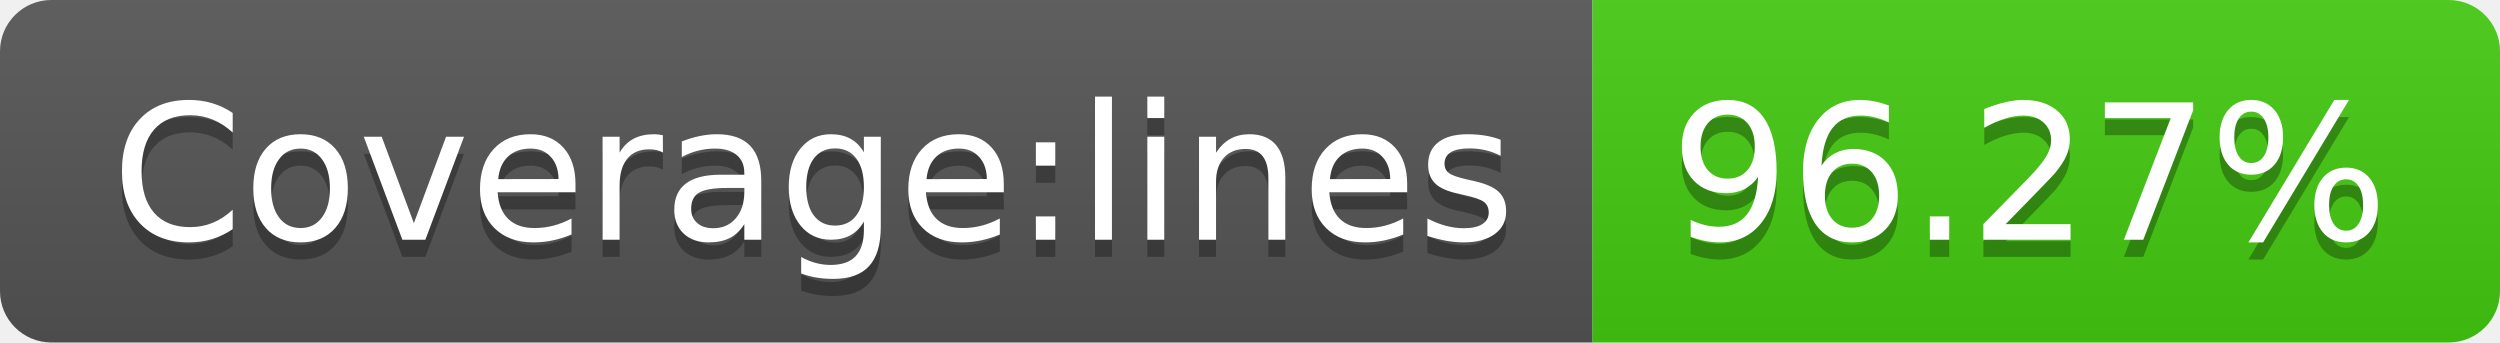
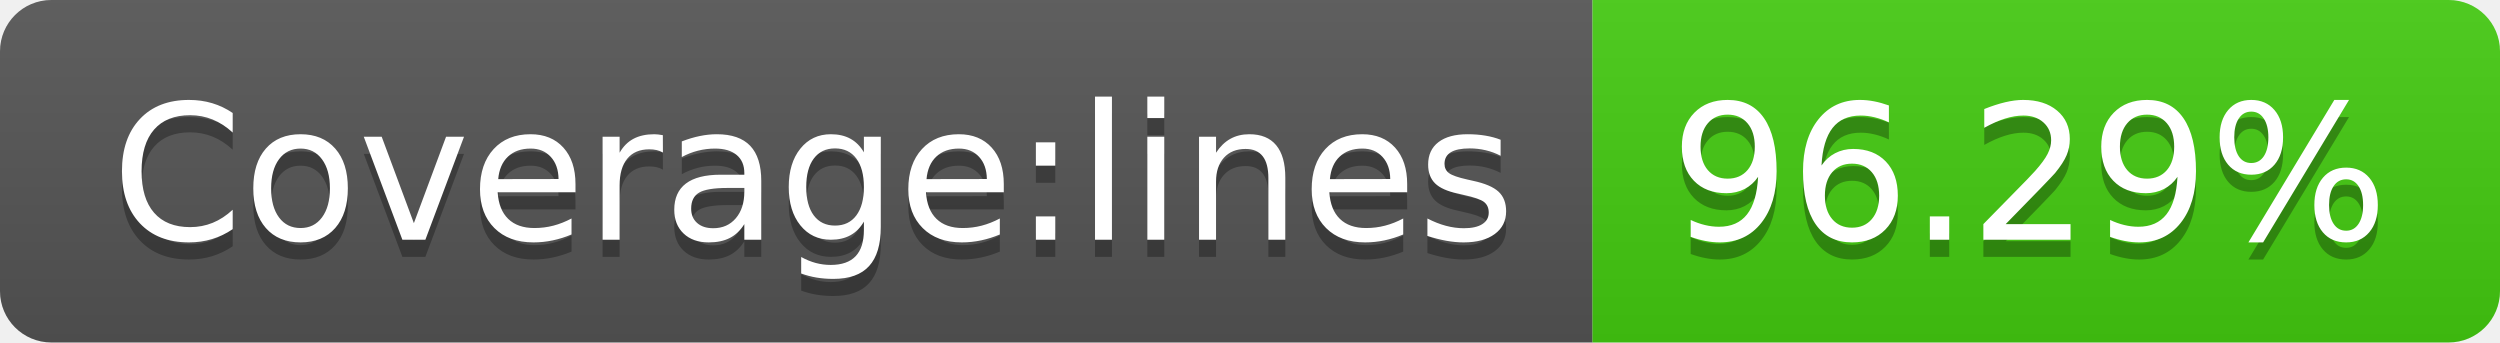
<svg xmlns="http://www.w3.org/2000/svg" width="146" height="20">
  <linearGradient id="b" x2="0" y2="100%">
    <stop offset="0" stop-color="#bbb" stop-opacity=".1" />
    <stop offset="1" stop-opacity=".1" />
  </linearGradient>
  <clipPath id="a">
    <rect width="146" height="20" rx="3" fill="#fff" />
  </clipPath>
  <g clip-path="url(#a)">
    <path fill="#555" d="M0 0h93v20H0z" />
    <path fill="#4c1" d="M93 0h53v20H93z" />
    <path fill="url(#b)" d="M0 0h146v20H0z" />
  </g>
  <g fill="#fff" text-anchor="middle" font-family="DejaVu Sans,Verdana,Geneva,sans-serif" font-size="110">
    <text x="475" y="150" fill="#010101" fill-opacity=".3" transform="scale(.1)" textLength="830">Coverage:lines</text>
    <text x="475" y="140" transform="scale(.1)" textLength="830">Coverage:lines</text>
-     <text x="1185" y="150" fill="#010101" fill-opacity=".3" transform="scale(.1)" textLength="430">96.27%</text>
-     <text x="1185" y="140" transform="scale(.1)" textLength="430">96.27%</text>
+     <text x="1185" y="150" fill="#010101" fill-opacity=".3" transform="scale(.1)" textLength="430">96.29%</text>
+     <text x="1185" y="140" transform="scale(.1)" textLength="430">96.29%</text>
  </g>
</svg>
